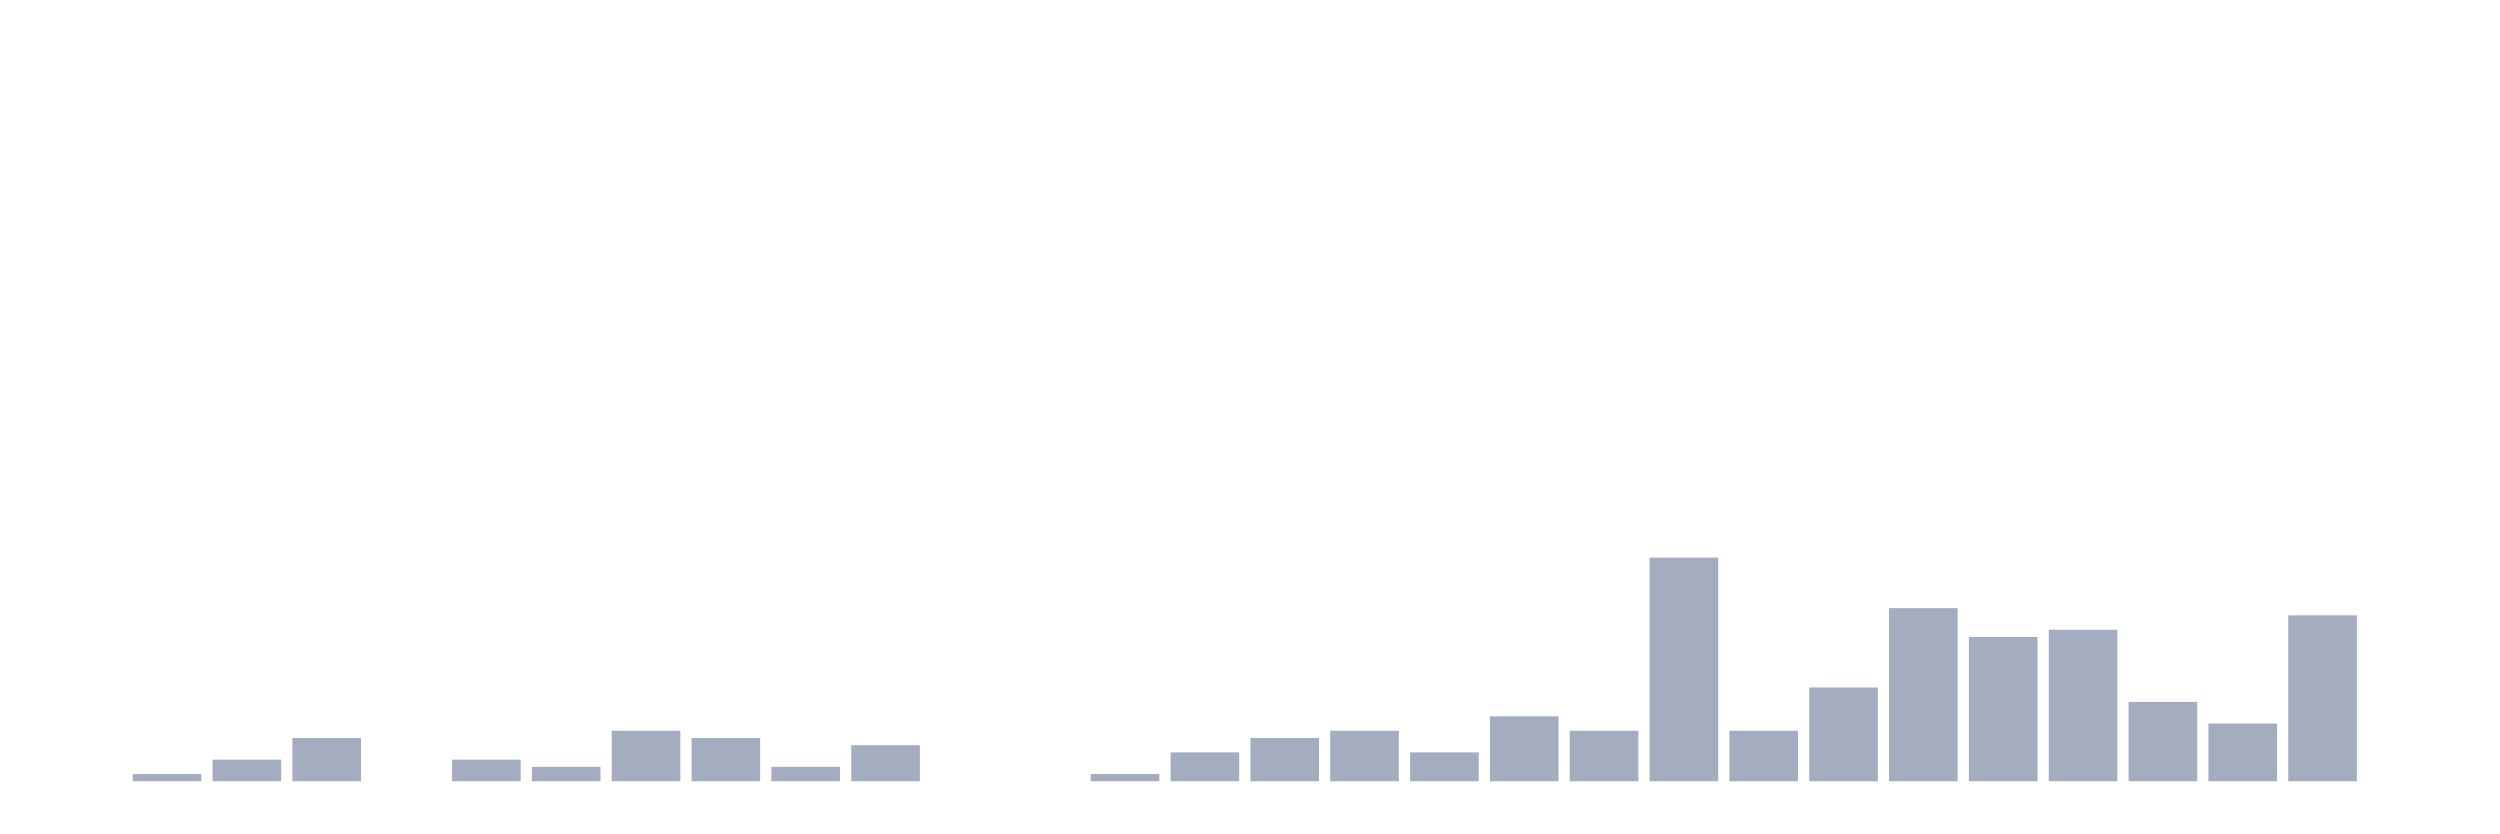
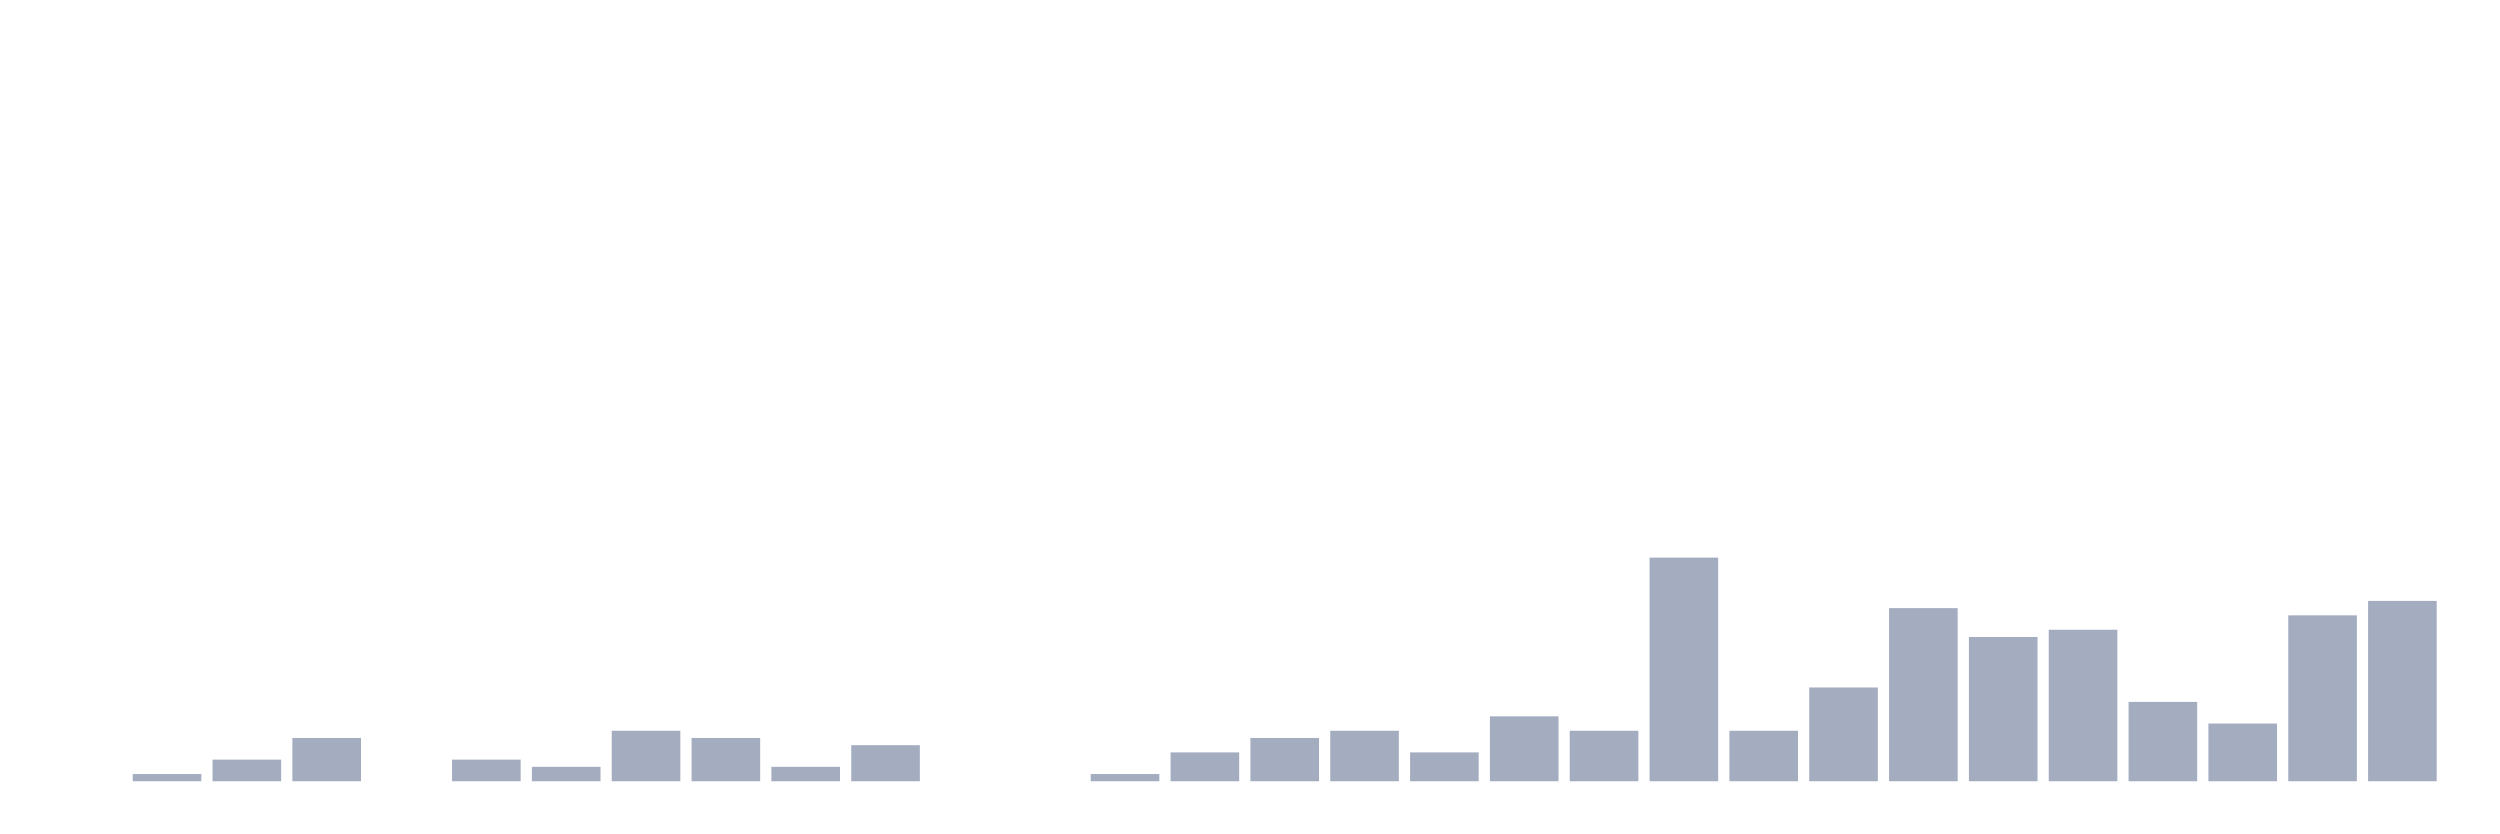
<svg xmlns="http://www.w3.org/2000/svg" viewBox="0 0 480 160">
  <g transform="translate(10,10)">
    <rect class="bar" x="0.153" width="13.175" y="140" height="0" fill="rgb(164,173,192)" />
    <rect class="bar" x="15.482" width="13.175" y="138.615" height="1.385" fill="rgb(164,173,192)" />
    <rect class="bar" x="30.81" width="13.175" y="135.845" height="4.155" fill="rgb(164,173,192)" />
    <rect class="bar" x="46.138" width="13.175" y="131.69" height="8.31" fill="rgb(164,173,192)" />
    <rect class="bar" x="61.466" width="13.175" y="140" height="0" fill="rgb(164,173,192)" />
    <rect class="bar" x="76.794" width="13.175" y="135.845" height="4.155" fill="rgb(164,173,192)" />
    <rect class="bar" x="92.123" width="13.175" y="137.23" height="2.77" fill="rgb(164,173,192)" />
    <rect class="bar" x="107.451" width="13.175" y="130.305" height="9.695" fill="rgb(164,173,192)" />
    <rect class="bar" x="122.779" width="13.175" y="131.69" height="8.31" fill="rgb(164,173,192)" />
    <rect class="bar" x="138.107" width="13.175" y="137.23" height="2.77" fill="rgb(164,173,192)" />
    <rect class="bar" x="153.436" width="13.175" y="133.075" height="6.925" fill="rgb(164,173,192)" />
    <rect class="bar" x="168.764" width="13.175" y="140" height="0" fill="rgb(164,173,192)" />
    <rect class="bar" x="184.092" width="13.175" y="140" height="0" fill="rgb(164,173,192)" />
    <rect class="bar" x="199.42" width="13.175" y="138.615" height="1.385" fill="rgb(164,173,192)" />
    <rect class="bar" x="214.748" width="13.175" y="134.46" height="5.54" fill="rgb(164,173,192)" />
    <rect class="bar" x="230.077" width="13.175" y="131.69" height="8.31" fill="rgb(164,173,192)" />
    <rect class="bar" x="245.405" width="13.175" y="130.305" height="9.695" fill="rgb(164,173,192)" />
    <rect class="bar" x="260.733" width="13.175" y="134.46" height="5.54" fill="rgb(164,173,192)" />
    <rect class="bar" x="276.061" width="13.175" y="127.535" height="12.465" fill="rgb(164,173,192)" />
    <rect class="bar" x="291.39" width="13.175" y="130.305" height="9.695" fill="rgb(164,173,192)" />
    <rect class="bar" x="306.718" width="13.175" y="97.064" height="42.936" fill="rgb(164,173,192)" />
    <rect class="bar" x="322.046" width="13.175" y="130.305" height="9.695" fill="rgb(164,173,192)" />
    <rect class="bar" x="337.374" width="13.175" y="121.994" height="18.006" fill="rgb(164,173,192)" />
    <rect class="bar" x="352.702" width="13.175" y="106.759" height="33.241" fill="rgb(164,173,192)" />
    <rect class="bar" x="368.031" width="13.175" y="112.299" height="27.701" fill="rgb(164,173,192)" />
    <rect class="bar" x="383.359" width="13.175" y="110.914" height="29.086" fill="rgb(164,173,192)" />
    <rect class="bar" x="398.687" width="13.175" y="124.765" height="15.235" fill="rgb(164,173,192)" />
    <rect class="bar" x="414.015" width="13.175" y="128.92" height="11.08" fill="rgb(164,173,192)" />
    <rect class="bar" x="429.344" width="13.175" y="108.144" height="31.856" fill="rgb(164,173,192)" />
-     <rect class="bar" x="444.672" width="13.175" y="140" height="0" fill="rgb(164,173,192)" />
+     <rect class="bar" x="444.672" width="13.175" y="105.374" height="34.626" fill="rgb(164,173,192)" />
  </g>
</svg>
